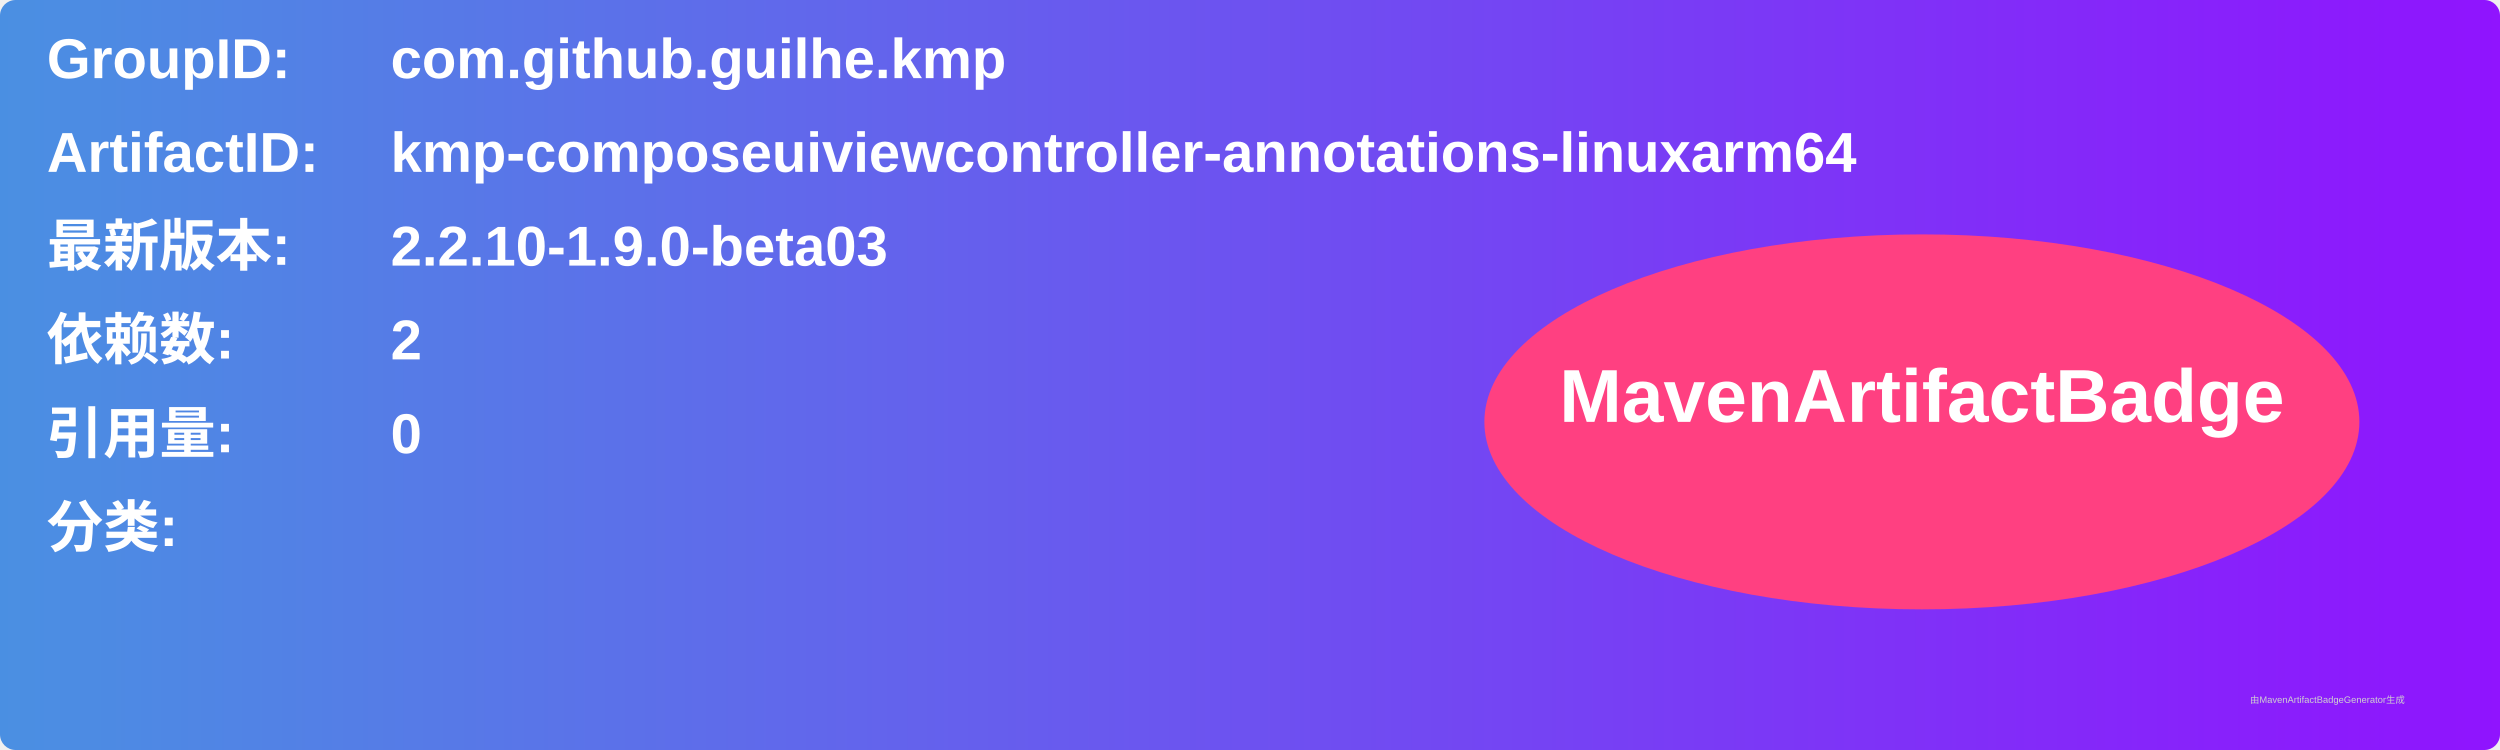
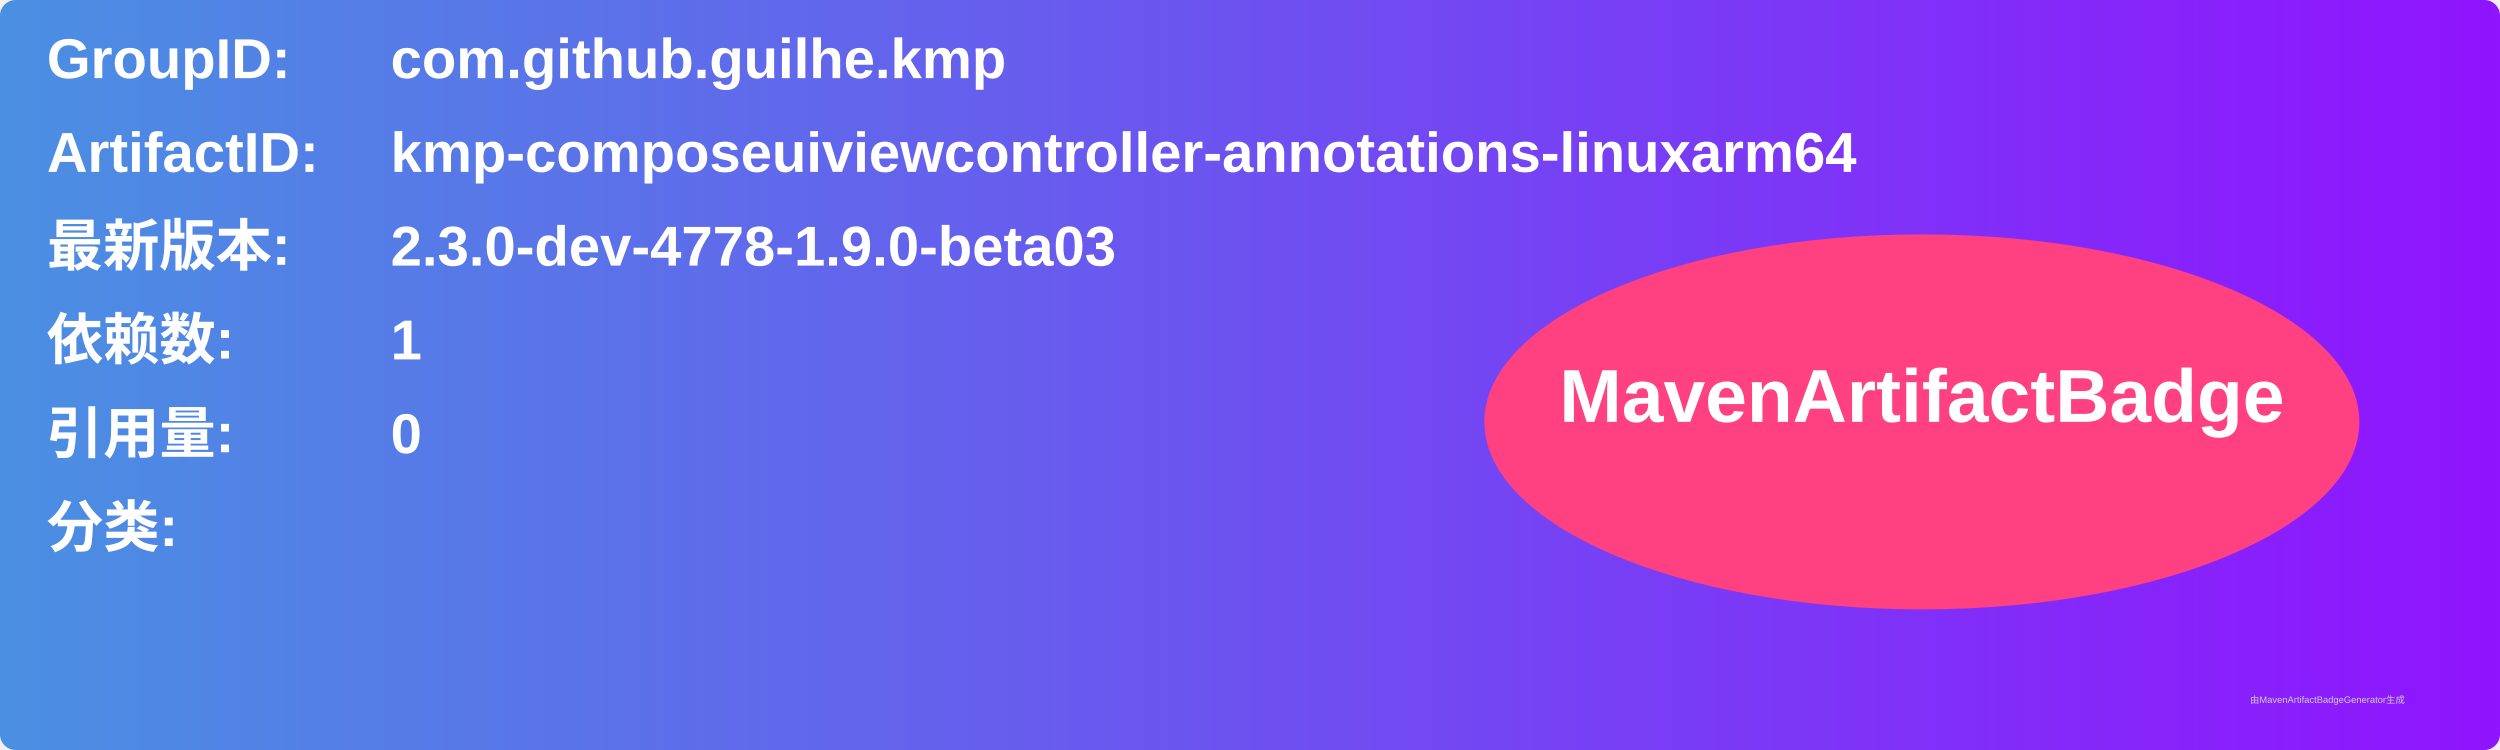
<svg xmlns="http://www.w3.org/2000/svg" width="800" height="240" viewBox="0 0 800 240">
  <linearGradient id="grad" x1="0%" y1="0%" x2="100%" y2="0%">
    <stop offset="0%" stop-color="#4a90e2" />
    <stop offset="100%" stop-color="#9013fe" />
  </linearGradient>
  <rect width="100%" height="100%" rx="5" ry="5" fill="url(#grad)" />
  <g transform="translate(15, 15)">
    <text x="0" y="10" font-family="Arial" font-size="18" fill="white" font-weight="bold" width="260">GroupID:</text>
    <text x="110" y="10" font-family="Arial" font-size="18" fill="white" font-weight="bold" width="460">com.github.guilhe.kmp</text>
    <text x="0" y="40" font-family="Arial" font-size="18" fill="white" font-weight="bold" width="260">ArtifactID:</text>
    <text x="110" y="40" font-family="Arial" font-size="18" fill="white" font-weight="bold" width="460">kmp-composeuiviewcontroller-annotations-linuxarm64</text>
    <text x="0" y="70" font-family="Arial" font-size="18" fill="white" font-weight="bold">最新版本:</text>
    <text x="110" y="70" font-family="Arial" font-size="18" fill="white" font-weight="bold">
-       <tspan font-weight="bold">2.2.10-1.9.0-beta03</tspan>
+       <tspan font-weight="bold">2.3.0-dev-4778-1.9.0-beta03</tspan>
    </text>
    <text x="0" y="100" font-family="Arial" font-size="18" fill="white" font-weight="bold">依赖数: </text>
    <text x="110" y="100" font-family="Arial" font-size="18" fill="white">
-       <tspan font-weight="bold">2</tspan>
+       <tspan font-weight="bold">1</tspan>
    </text>
    <text x="0" y="130" font-family="Arial" font-size="18" fill="white" font-weight="bold">引用量: </text>
    <text x="110" y="130" font-family="Arial" font-size="18" fill="white">
      <tspan font-weight="bold">0</tspan>
    </text>
    <text x="0" y="160" font-family="Arial" font-size="18" fill="white" font-weight="bold">分类:</text>
    <text x="10" y="190" font-family="Arial" font-size="10" fill="white">
      <tspan font-weight="bold" />
    </text>
    <ellipse cx="600" cy="120" rx="140" ry="60" fill="#ff4081" />
    <text x="600" y="120" text-anchor="middle" font-family="Arial" font-size="24" fill="white" font-weight="bold">MavenArtifactBadge</text>
  </g>
  <text x="720" y="225" font-family="Arial" font-size="3" fill="#d0d0d0">由MavenArtifactBadgeGenerator生成</text>
</svg>
